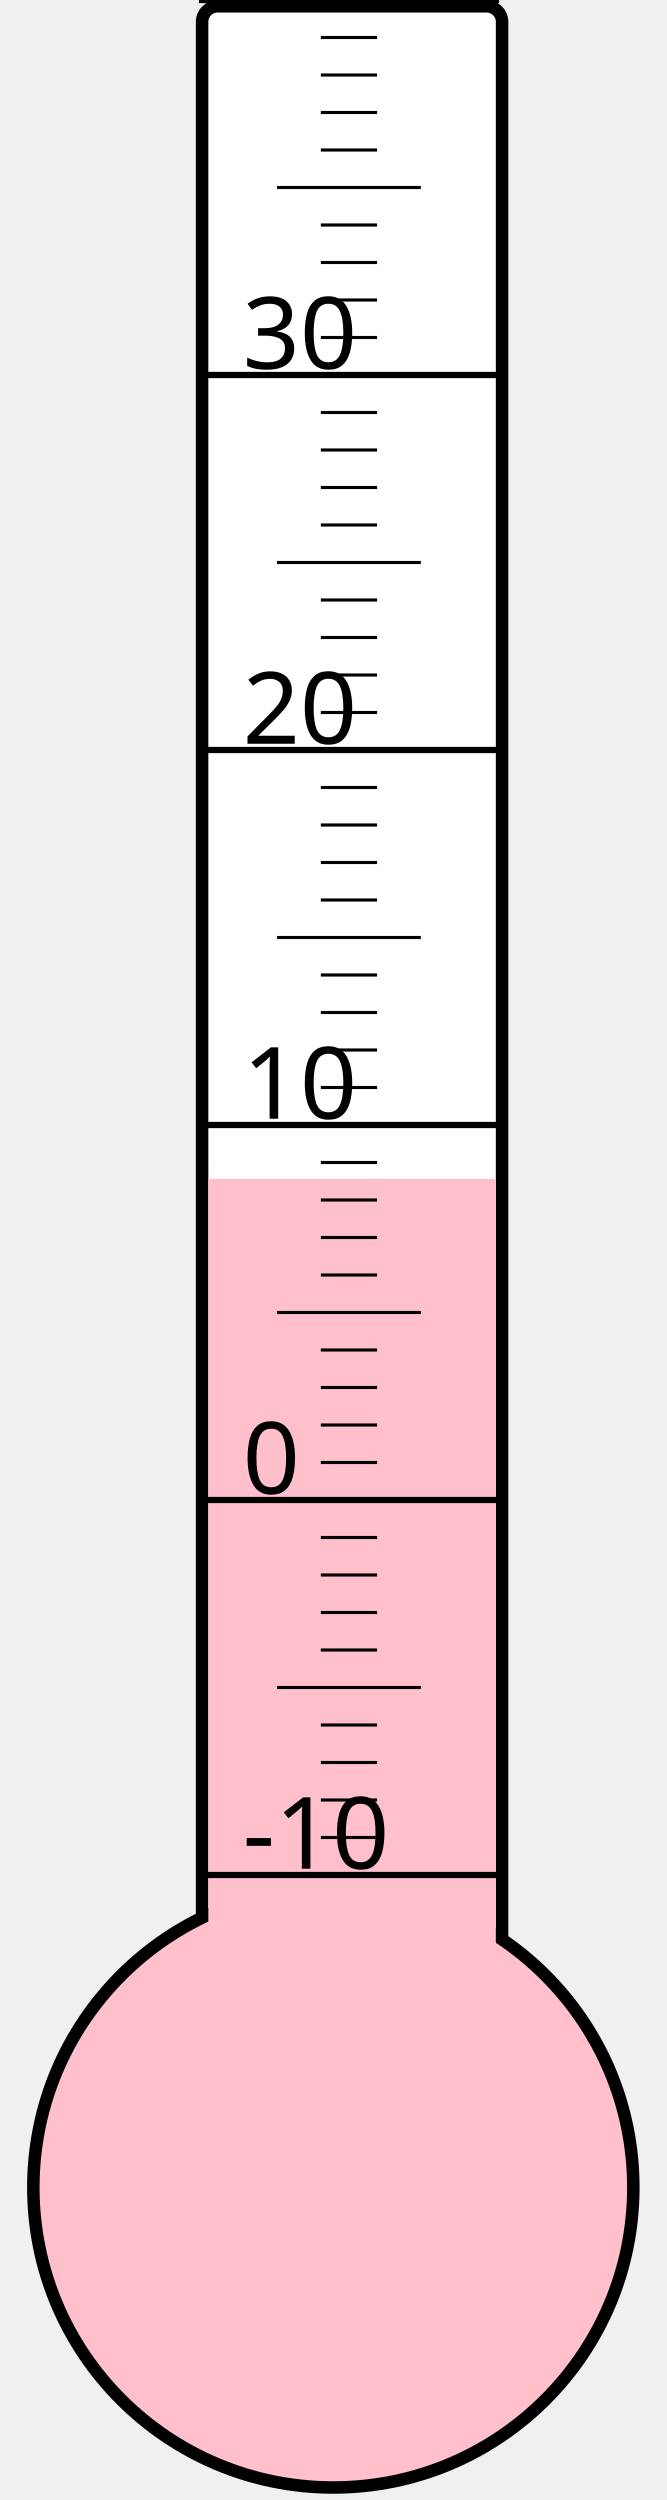
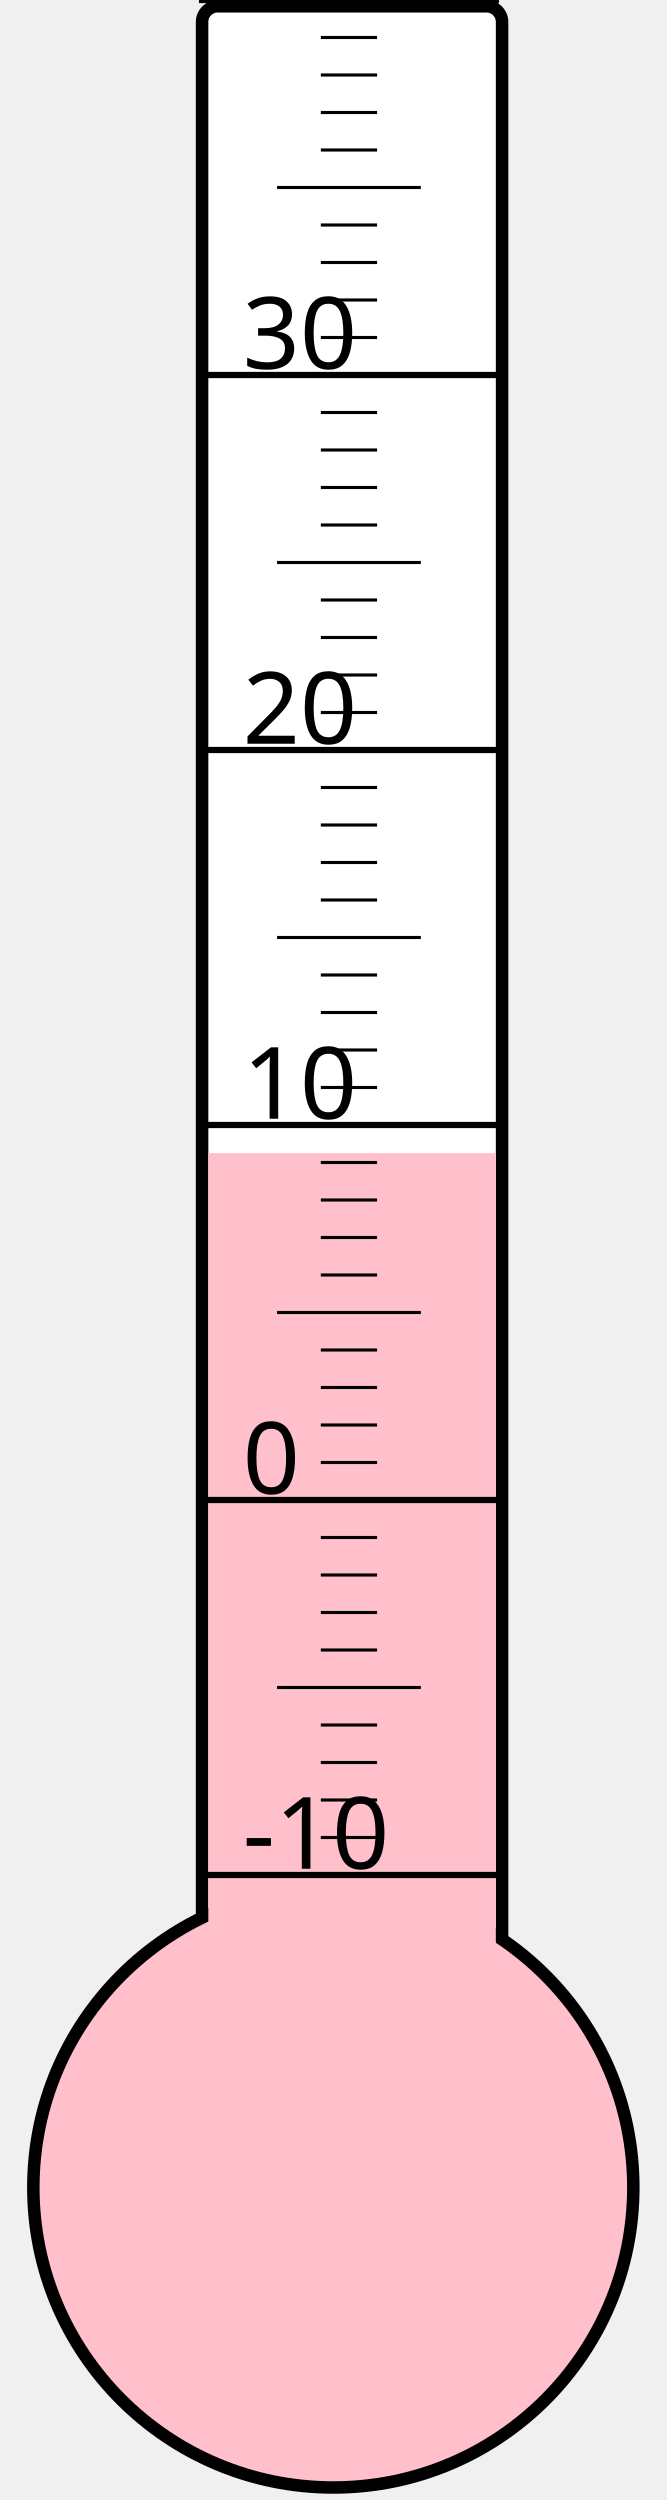
<svg xmlns="http://www.w3.org/2000/svg" width="40px" height="150px" viewBox="0 0 200 800">
  <rect width="200" height="800" x="0" y="0" style="fill: #ffffeb; fill-opacity: 0;" />
  <rect width="96" height="680" x="58" y="2" rx="5" ry="5" style="fill: white; fill-opacity: 1; stroke: black; stroke-width: 4;" />
  <circle cx="100" cy="700" r="96" style="fill: pink; stroke: black; stroke-width: 4;" />
-   <rect width="92" height="322.75" x="60" y="377.25" style="fill: pink; fill-opacity: 1; stroke-width: 0;" />
+   <rect width="92" height="331.0" x="60" y="369.0" style="fill: pink; fill-opacity: 1; stroke-width: 0;" />
  <text x="71" y="598" style="font-family: sans-serif; font-size: 24pt;">-10</text>
  <text x="71" y="478" style="font-family: sans-serif; font-size: 24pt;">0</text>
  <text x="71" y="358" style="font-family: sans-serif; font-size: 24pt;">10</text>
  <text x="71" y="238" style="font-family: sans-serif; font-size: 24pt;">20</text>
  <text x="71" y="118" style="font-family: sans-serif; font-size: 24pt;">30</text>
  <g style="stroke: black;">
    <line x1="57" y1="600" x2="153" y2="600" style="stroke-width: 2;" />
    <line x1="96" y1="588" x2="114" y2="588" style="stroke-width: 1;" />
    <line x1="96" y1="576" x2="114" y2="576" style="stroke-width: 1;" />
    <line x1="96" y1="564" x2="114" y2="564" style="stroke-width: 1;" />
    <line x1="96" y1="552" x2="114" y2="552" style="stroke-width: 1;" />
    <line x1="82" y1="540" x2="128" y2="540" style="stroke-width: 1;" />
    <line x1="96" y1="528" x2="114" y2="528" style="stroke-width: 1;" />
    <line x1="96" y1="516" x2="114" y2="516" style="stroke-width: 1;" />
    <line x1="96" y1="504" x2="114" y2="504" style="stroke-width: 1;" />
    <line x1="96" y1="492" x2="114" y2="492" style="stroke-width: 1;" />
    <line x1="57" y1="480" x2="153" y2="480" style="stroke-width: 2;" />
    <line x1="96" y1="468" x2="114" y2="468" style="stroke-width: 1;" />
    <line x1="96" y1="456" x2="114" y2="456" style="stroke-width: 1;" />
    <line x1="96" y1="444" x2="114" y2="444" style="stroke-width: 1;" />
    <line x1="96" y1="432" x2="114" y2="432" style="stroke-width: 1;" />
    <line x1="82" y1="420" x2="128" y2="420" style="stroke-width: 1;" />
    <line x1="96" y1="408" x2="114" y2="408" style="stroke-width: 1;" />
    <line x1="96" y1="396" x2="114" y2="396" style="stroke-width: 1;" />
    <line x1="96" y1="384" x2="114" y2="384" style="stroke-width: 1;" />
    <line x1="96" y1="372" x2="114" y2="372" style="stroke-width: 1;" />
    <line x1="57" y1="360" x2="153" y2="360" style="stroke-width: 2;" />
    <line x1="96" y1="348" x2="114" y2="348" style="stroke-width: 1;" />
    <line x1="96" y1="336" x2="114" y2="336" style="stroke-width: 1;" />
    <line x1="96" y1="324" x2="114" y2="324" style="stroke-width: 1;" />
    <line x1="96" y1="312" x2="114" y2="312" style="stroke-width: 1;" />
    <line x1="82" y1="300" x2="128" y2="300" style="stroke-width: 1;" />
    <line x1="96" y1="288" x2="114" y2="288" style="stroke-width: 1;" />
    <line x1="96" y1="276" x2="114" y2="276" style="stroke-width: 1;" />
    <line x1="96" y1="264" x2="114" y2="264" style="stroke-width: 1;" />
    <line x1="96" y1="252" x2="114" y2="252" style="stroke-width: 1;" />
    <line x1="57" y1="240" x2="153" y2="240" style="stroke-width: 2;" />
    <line x1="96" y1="228" x2="114" y2="228" style="stroke-width: 1;" />
    <line x1="96" y1="216" x2="114" y2="216" style="stroke-width: 1;" />
    <line x1="96" y1="204" x2="114" y2="204" style="stroke-width: 1;" />
    <line x1="96" y1="192" x2="114" y2="192" style="stroke-width: 1;" />
    <line x1="82" y1="180" x2="128" y2="180" style="stroke-width: 1;" />
    <line x1="96" y1="168" x2="114" y2="168" style="stroke-width: 1;" />
    <line x1="96" y1="156" x2="114" y2="156" style="stroke-width: 1;" />
    <line x1="96" y1="144" x2="114" y2="144" style="stroke-width: 1;" />
    <line x1="96" y1="132" x2="114" y2="132" style="stroke-width: 1;" />
    <line x1="57" y1="120" x2="153" y2="120" style="stroke-width: 2;" />
    <line x1="96" y1="108" x2="114" y2="108" style="stroke-width: 1;" />
    <line x1="96" y1="96" x2="114" y2="96" style="stroke-width: 1;" />
    <line x1="96" y1="84" x2="114" y2="84" style="stroke-width: 1;" />
    <line x1="96" y1="72" x2="114" y2="72" style="stroke-width: 1;" />
    <line x1="82" y1="60" x2="128" y2="60" style="stroke-width: 1;" />
    <line x1="96" y1="48" x2="114" y2="48" style="stroke-width: 1;" />
    <line x1="96" y1="36" x2="114" y2="36" style="stroke-width: 1;" />
    <line x1="96" y1="24" x2="114" y2="24" style="stroke-width: 1;" />
    <line x1="96" y1="12" x2="114" y2="12" style="stroke-width: 1;" />
    <line x1="57" y1="0" x2="153" y2="0" style="stroke-width: 2;" />
  </g>
</svg>
